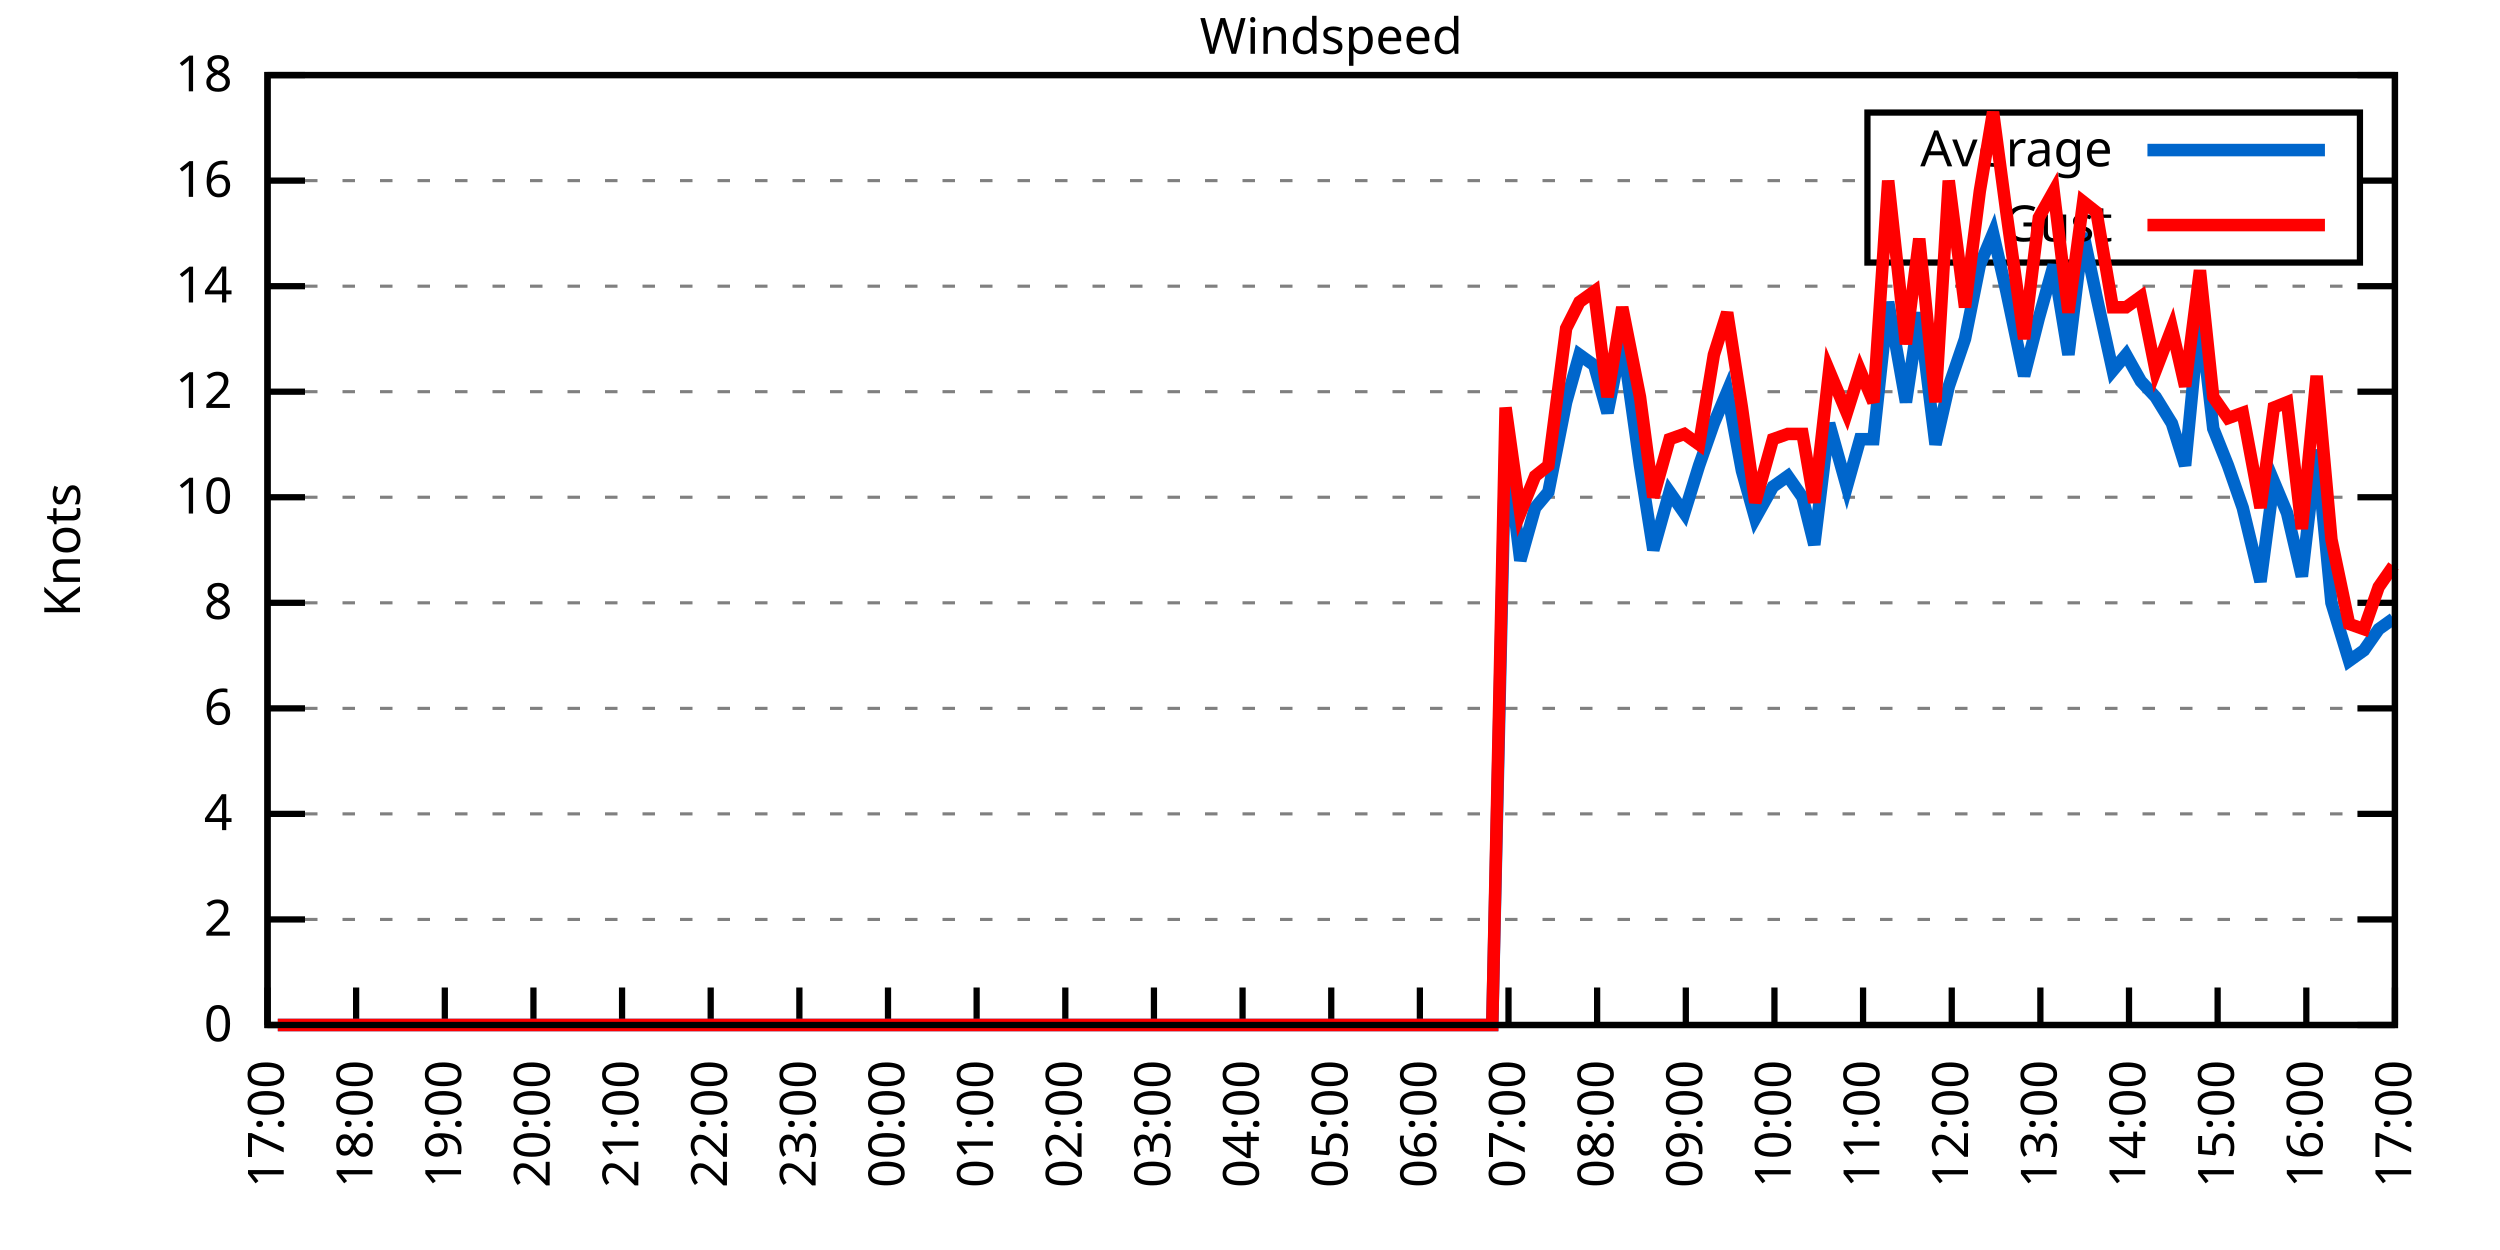
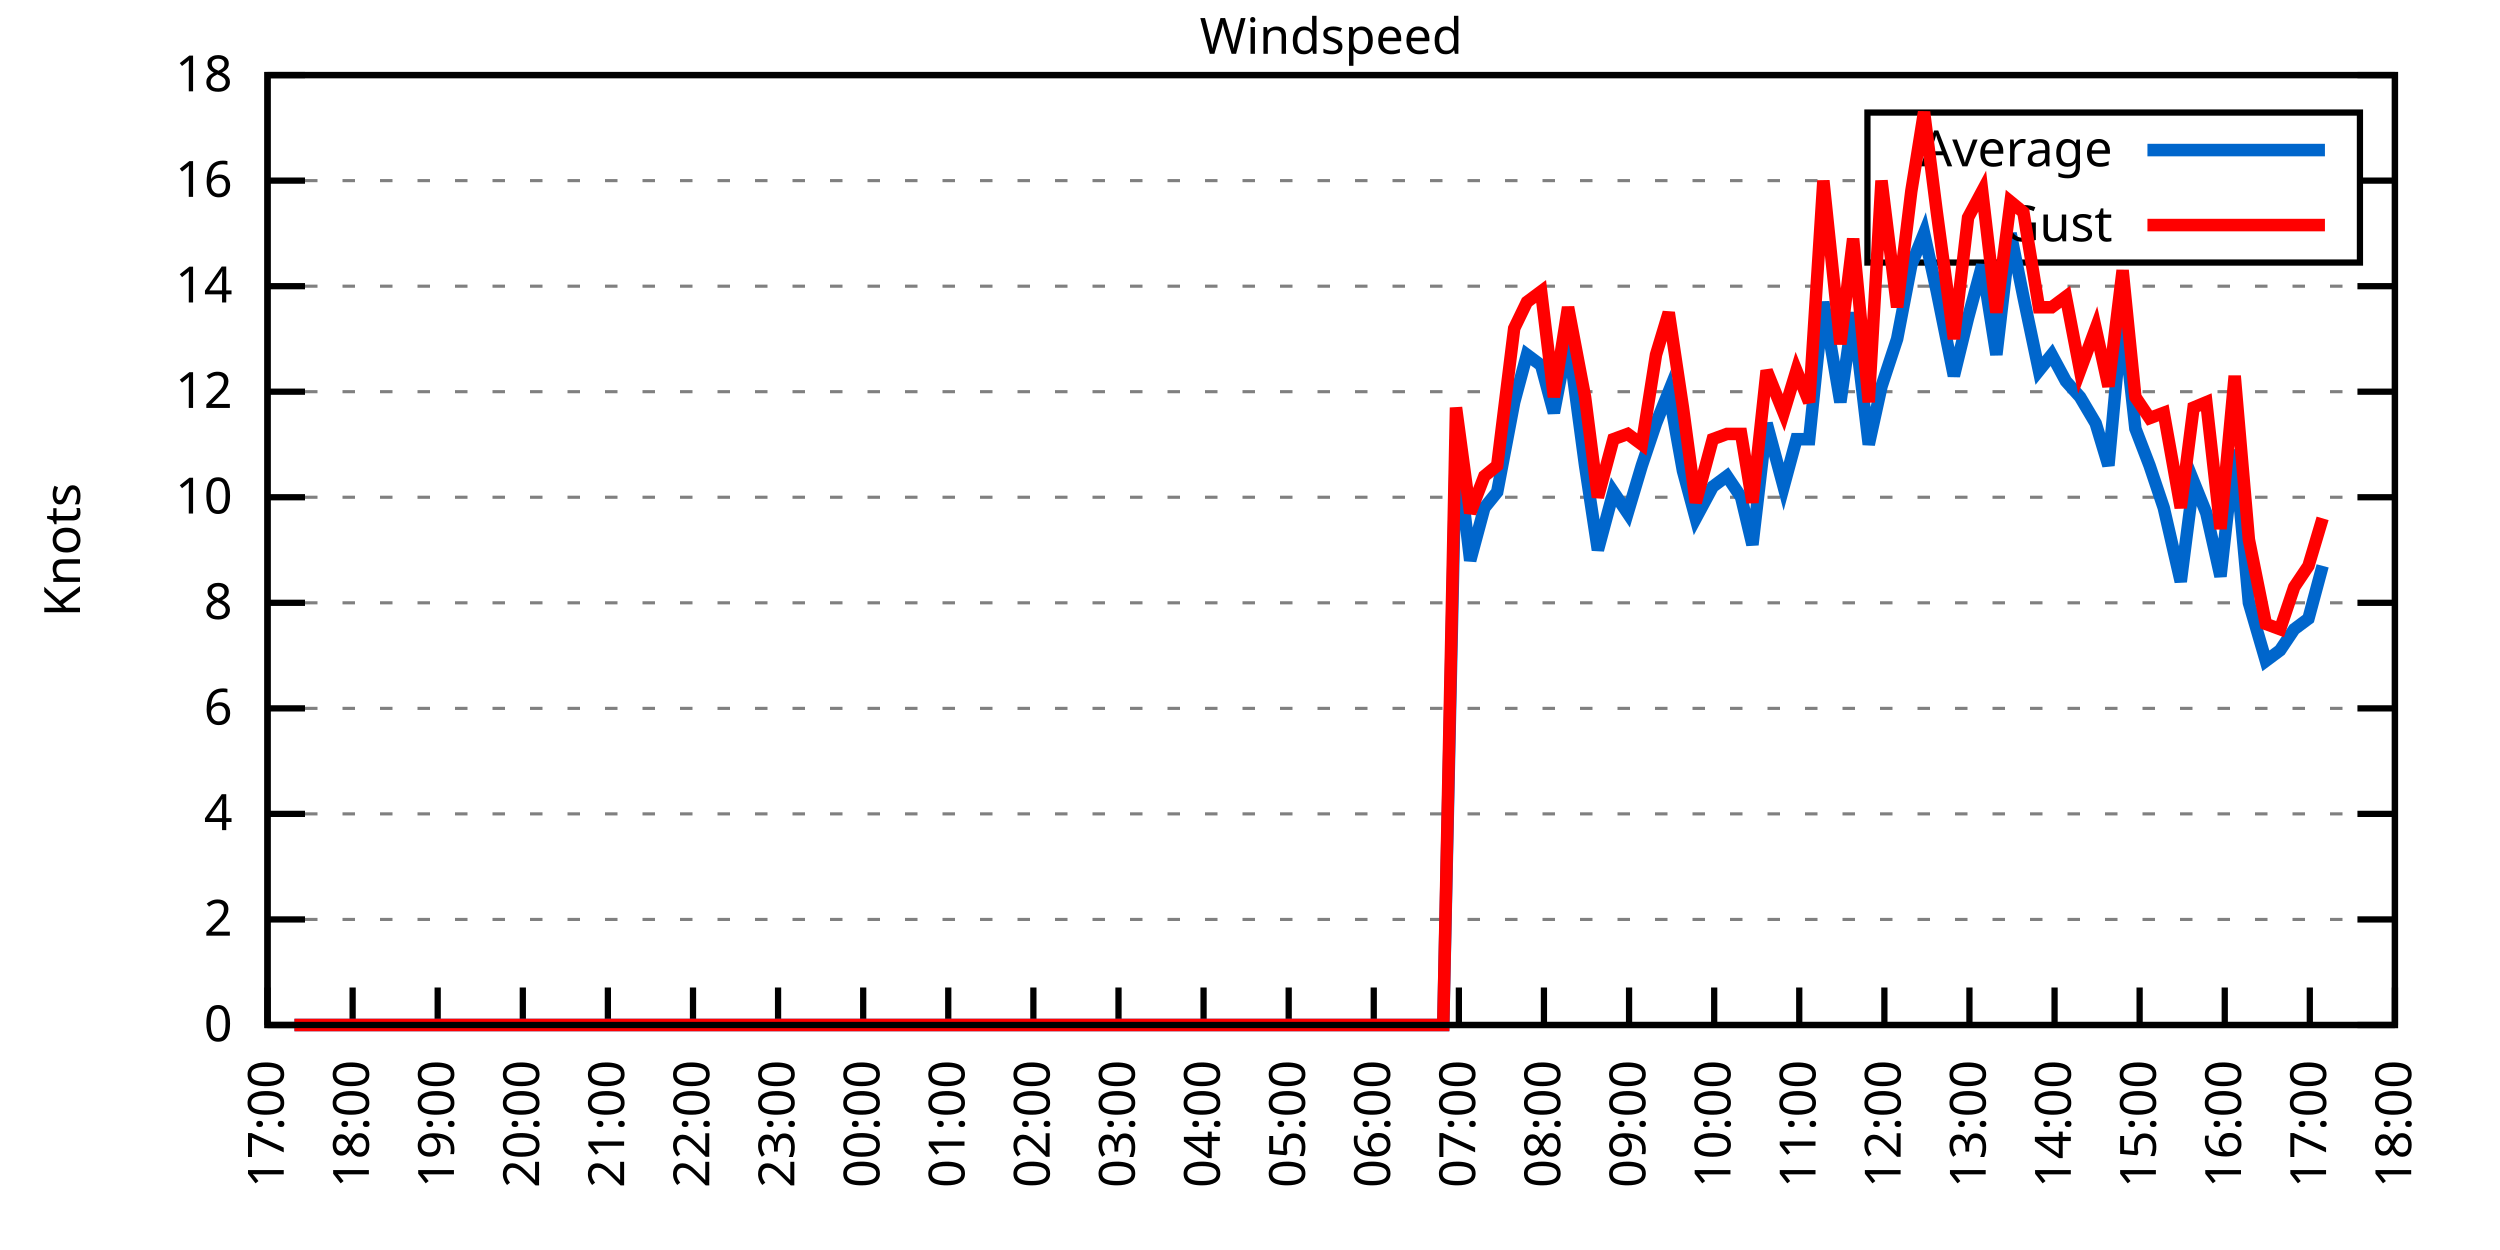
<svg xmlns="http://www.w3.org/2000/svg" xmlns:xlink="http://www.w3.org/1999/xlink" width="400" height="200" viewBox="0 0 400 200">
  <g id="gnuplot_canvas">
    <rect x="0" y="0" width="400" height="200" fill="none" />
    <defs>
      <circle id="gpDot" r="0.5" stroke-width="0.5" stroke="currentColor" />
      <path id="gpPt0" stroke-width="0.333" stroke="currentColor" d="M-1,0 h2 M0,-1 v2" />
      <path id="gpPt1" stroke-width="0.333" stroke="currentColor" d="M-1,-1 L1,1 M1,-1 L-1,1" />
      <path id="gpPt2" stroke-width="0.333" stroke="currentColor" d="M-1,0 L1,0 M0,-1 L0,1 M-1,-1 L1,1 M-1,1 L1,-1" />
      <rect id="gpPt3" stroke-width="0.333" stroke="currentColor" x="-1" y="-1" width="2" height="2" />
      <rect id="gpPt4" stroke-width="0.333" stroke="currentColor" fill="currentColor" x="-1" y="-1" width="2" height="2" />
      <circle id="gpPt5" stroke-width="0.333" stroke="currentColor" cx="0" cy="0" r="1" />
      <use xlink:href="#gpPt5" id="gpPt6" fill="currentColor" stroke="none" />
      <path id="gpPt7" stroke-width="0.333" stroke="currentColor" d="M0,-1.33 L-1.33,0.67 L1.33,0.67 z" />
      <use xlink:href="#gpPt7" id="gpPt8" fill="currentColor" stroke="none" />
      <use xlink:href="#gpPt7" id="gpPt9" stroke="currentColor" transform="rotate(180)" />
      <use xlink:href="#gpPt9" id="gpPt10" fill="currentColor" stroke="none" />
      <use xlink:href="#gpPt3" id="gpPt11" stroke="currentColor" transform="rotate(45)" />
      <use xlink:href="#gpPt11" id="gpPt12" fill="currentColor" stroke="none" />
      <path id="gpPt13" stroke-width="0.333" stroke="currentColor" d="M0,1.330 L1.265,0.411 L0.782,-1.067 L-0.782,-1.076 L-1.265,0.411 z" />
      <use xlink:href="#gpPt13" id="gpPt14" fill="currentColor" stroke="none" />
      <filter id="textbox" filterUnits="objectBoundingBox" x="0" y="0" height="1" width="1">
        <feFlood flood-color="white" flood-opacity="1" result="bgnd" />
        <feComposite in="SourceGraphic" in2="bgnd" operator="atop" />
      </filter>
      <filter id="greybox" filterUnits="objectBoundingBox" x="0" y="0" height="1" width="1">
        <feFlood flood-color="lightgrey" flood-opacity="1" result="grey" />
        <feComposite in="SourceGraphic" in2="grey" operator="atop" />
      </filter>
    </defs>
    <g fill="none" color="white" stroke="currentColor" stroke-width="1.00" stroke-linecap="butt" stroke-linejoin="miter">
</g>
    <g fill="none" color="black" stroke="currentColor" stroke-width="1.00" stroke-linecap="butt" stroke-linejoin="miter">
      <g stroke="none" shape-rendering="crispEdges">
        <polygon fill="rgb(255, 255, 255)" points="42.80,164.00 383.18,164.00 383.18,12.02 42.80,12.02 " />
      </g>
    </g>
    <g fill="none" color="black" stroke="currentColor" stroke-width="1.00" stroke-linecap="butt" stroke-linejoin="miter">
</g>
    <g fill="none" color="black" stroke="black" stroke-width="0.50" stroke-linecap="butt" stroke-linejoin="miter">
</g>
    <g fill="none" color="gray" stroke="currentColor" stroke-width="0.50" stroke-linecap="butt" stroke-linejoin="miter">
      <path stroke="gray" stroke-dasharray="2,4" class="gridline" d="M42.80,164.00 L383.19,164.00  " />
    </g>
    <g fill="none" color="gray" stroke="gray" stroke-width="1.00" stroke-linecap="butt" stroke-linejoin="miter">
</g>
    <g fill="none" color="black" stroke="currentColor" stroke-width="1.00" stroke-linecap="butt" stroke-linejoin="miter">
      <path stroke="black" d="M42.80,164.00 L48.80,164.00 M383.19,164.00 L377.19,164.00  " />
      <g transform="translate(37.20,166.60)" stroke="none" fill="black" font-family="Sans" font-size="8.00" text-anchor="end">
        <text>
          <tspan font-family="Sans"> 0</tspan>
        </text>
      </g>
    </g>
    <g fill="none" color="black" stroke="currentColor" stroke-width="1.00" stroke-linecap="butt" stroke-linejoin="miter">
</g>
    <g fill="none" color="black" stroke="black" stroke-width="0.50" stroke-linecap="butt" stroke-linejoin="miter">
</g>
    <g fill="none" color="gray" stroke="currentColor" stroke-width="0.50" stroke-linecap="butt" stroke-linejoin="miter">
      <path stroke="gray" stroke-dasharray="2,4" class="gridline" d="M42.80,147.11 L383.19,147.11  " />
    </g>
    <g fill="none" color="gray" stroke="gray" stroke-width="1.00" stroke-linecap="butt" stroke-linejoin="miter">
</g>
    <g fill="none" color="black" stroke="currentColor" stroke-width="1.00" stroke-linecap="butt" stroke-linejoin="miter">
      <path stroke="black" d="M42.80,147.11 L48.80,147.11 M383.19,147.11 L377.19,147.11  " />
      <g transform="translate(37.20,149.71)" stroke="none" fill="black" font-family="Sans" font-size="8.00" text-anchor="end">
        <text>
          <tspan font-family="Sans"> 2</tspan>
        </text>
      </g>
    </g>
    <g fill="none" color="black" stroke="currentColor" stroke-width="1.00" stroke-linecap="butt" stroke-linejoin="miter">
</g>
    <g fill="none" color="black" stroke="black" stroke-width="0.50" stroke-linecap="butt" stroke-linejoin="miter">
</g>
    <g fill="none" color="gray" stroke="currentColor" stroke-width="0.50" stroke-linecap="butt" stroke-linejoin="miter">
      <path stroke="gray" stroke-dasharray="2,4" class="gridline" d="M42.80,130.22 L383.19,130.22  " />
    </g>
    <g fill="none" color="gray" stroke="gray" stroke-width="1.00" stroke-linecap="butt" stroke-linejoin="miter">
</g>
    <g fill="none" color="black" stroke="currentColor" stroke-width="1.00" stroke-linecap="butt" stroke-linejoin="miter">
      <path stroke="black" d="M42.80,130.22 L48.80,130.22 M383.19,130.22 L377.19,130.22  " />
      <g transform="translate(37.20,132.82)" stroke="none" fill="black" font-family="Sans" font-size="8.00" text-anchor="end">
        <text>
          <tspan font-family="Sans"> 4</tspan>
        </text>
      </g>
    </g>
    <g fill="none" color="black" stroke="currentColor" stroke-width="1.00" stroke-linecap="butt" stroke-linejoin="miter">
</g>
    <g fill="none" color="black" stroke="black" stroke-width="0.50" stroke-linecap="butt" stroke-linejoin="miter">
</g>
    <g fill="none" color="gray" stroke="currentColor" stroke-width="0.50" stroke-linecap="butt" stroke-linejoin="miter">
      <path stroke="gray" stroke-dasharray="2,4" class="gridline" d="M42.80,113.34 L383.19,113.34  " />
    </g>
    <g fill="none" color="gray" stroke="gray" stroke-width="1.00" stroke-linecap="butt" stroke-linejoin="miter">
</g>
    <g fill="none" color="black" stroke="currentColor" stroke-width="1.00" stroke-linecap="butt" stroke-linejoin="miter">
      <path stroke="black" d="M42.80,113.34 L48.80,113.34 M383.19,113.34 L377.19,113.34  " />
      <g transform="translate(37.20,115.94)" stroke="none" fill="black" font-family="Sans" font-size="8.00" text-anchor="end">
        <text>
          <tspan font-family="Sans"> 6</tspan>
        </text>
      </g>
    </g>
    <g fill="none" color="black" stroke="currentColor" stroke-width="1.00" stroke-linecap="butt" stroke-linejoin="miter">
</g>
    <g fill="none" color="black" stroke="black" stroke-width="0.50" stroke-linecap="butt" stroke-linejoin="miter">
</g>
    <g fill="none" color="gray" stroke="currentColor" stroke-width="0.50" stroke-linecap="butt" stroke-linejoin="miter">
      <path stroke="gray" stroke-dasharray="2,4" class="gridline" d="M42.80,96.45 L383.19,96.45  " />
    </g>
    <g fill="none" color="gray" stroke="gray" stroke-width="1.00" stroke-linecap="butt" stroke-linejoin="miter">
</g>
    <g fill="none" color="black" stroke="currentColor" stroke-width="1.00" stroke-linecap="butt" stroke-linejoin="miter">
      <path stroke="black" d="M42.80,96.45 L48.80,96.45 M383.19,96.45 L377.19,96.45  " />
      <g transform="translate(37.20,99.05)" stroke="none" fill="black" font-family="Sans" font-size="8.00" text-anchor="end">
        <text>
          <tspan font-family="Sans"> 8</tspan>
        </text>
      </g>
    </g>
    <g fill="none" color="black" stroke="currentColor" stroke-width="1.00" stroke-linecap="butt" stroke-linejoin="miter">
</g>
    <g fill="none" color="black" stroke="black" stroke-width="0.50" stroke-linecap="butt" stroke-linejoin="miter">
</g>
    <g fill="none" color="gray" stroke="currentColor" stroke-width="0.50" stroke-linecap="butt" stroke-linejoin="miter">
      <path stroke="gray" stroke-dasharray="2,4" class="gridline" d="M42.80,79.56 L383.19,79.56  " />
    </g>
    <g fill="none" color="gray" stroke="gray" stroke-width="1.00" stroke-linecap="butt" stroke-linejoin="miter">
</g>
    <g fill="none" color="black" stroke="currentColor" stroke-width="1.00" stroke-linecap="butt" stroke-linejoin="miter">
      <path stroke="black" d="M42.80,79.56 L48.80,79.56 M383.19,79.56 L377.19,79.56  " />
      <g transform="translate(37.20,82.16)" stroke="none" fill="black" font-family="Sans" font-size="8.00" text-anchor="end">
        <text>
          <tspan font-family="Sans"> 10</tspan>
        </text>
      </g>
    </g>
    <g fill="none" color="black" stroke="currentColor" stroke-width="1.00" stroke-linecap="butt" stroke-linejoin="miter">
</g>
    <g fill="none" color="black" stroke="black" stroke-width="0.50" stroke-linecap="butt" stroke-linejoin="miter">
</g>
    <g fill="none" color="gray" stroke="currentColor" stroke-width="0.50" stroke-linecap="butt" stroke-linejoin="miter">
      <path stroke="gray" stroke-dasharray="2,4" class="gridline" d="M42.80,62.67 L383.19,62.67  " />
    </g>
    <g fill="none" color="gray" stroke="gray" stroke-width="1.00" stroke-linecap="butt" stroke-linejoin="miter">
</g>
    <g fill="none" color="black" stroke="currentColor" stroke-width="1.00" stroke-linecap="butt" stroke-linejoin="miter">
      <path stroke="black" d="M42.80,62.67 L48.80,62.67 M383.19,62.67 L377.19,62.67  " />
      <g transform="translate(37.20,65.27)" stroke="none" fill="black" font-family="Sans" font-size="8.00" text-anchor="end">
        <text>
          <tspan font-family="Sans"> 12</tspan>
        </text>
      </g>
    </g>
    <g fill="none" color="black" stroke="currentColor" stroke-width="1.00" stroke-linecap="butt" stroke-linejoin="miter">
</g>
    <g fill="none" color="black" stroke="black" stroke-width="0.50" stroke-linecap="butt" stroke-linejoin="miter">
</g>
    <g fill="none" color="gray" stroke="currentColor" stroke-width="0.50" stroke-linecap="butt" stroke-linejoin="miter">
      <path stroke="gray" stroke-dasharray="2,4" class="gridline" d="M42.80,45.79 L383.19,45.79  " />
    </g>
    <g fill="none" color="gray" stroke="gray" stroke-width="1.00" stroke-linecap="butt" stroke-linejoin="miter">
</g>
    <g fill="none" color="black" stroke="currentColor" stroke-width="1.00" stroke-linecap="butt" stroke-linejoin="miter">
      <path stroke="black" d="M42.80,45.79 L48.80,45.79 M383.19,45.79 L377.19,45.79  " />
      <g transform="translate(37.20,48.39)" stroke="none" fill="black" font-family="Sans" font-size="8.00" text-anchor="end">
        <text>
          <tspan font-family="Sans"> 14</tspan>
        </text>
      </g>
    </g>
    <g fill="none" color="black" stroke="currentColor" stroke-width="1.00" stroke-linecap="butt" stroke-linejoin="miter">
</g>
    <g fill="none" color="black" stroke="black" stroke-width="0.50" stroke-linecap="butt" stroke-linejoin="miter">
</g>
    <g fill="none" color="gray" stroke="currentColor" stroke-width="0.50" stroke-linecap="butt" stroke-linejoin="miter">
      <path stroke="gray" stroke-dasharray="2,4" class="gridline" d="M42.80,28.90 L298.79,28.90 M377.59,28.90 L383.19,28.90  " />
    </g>
    <g fill="none" color="gray" stroke="gray" stroke-width="1.00" stroke-linecap="butt" stroke-linejoin="miter">
</g>
    <g fill="none" color="black" stroke="currentColor" stroke-width="1.00" stroke-linecap="butt" stroke-linejoin="miter">
      <path stroke="black" d="M42.80,28.90 L48.80,28.90 M383.19,28.90 L377.19,28.90  " />
      <g transform="translate(37.20,31.50)" stroke="none" fill="black" font-family="Sans" font-size="8.00" text-anchor="end">
        <text>
          <tspan font-family="Sans"> 16</tspan>
        </text>
      </g>
    </g>
    <g fill="none" color="black" stroke="currentColor" stroke-width="1.00" stroke-linecap="butt" stroke-linejoin="miter">
</g>
    <g fill="none" color="black" stroke="black" stroke-width="0.50" stroke-linecap="butt" stroke-linejoin="miter">
</g>
    <g fill="none" color="gray" stroke="currentColor" stroke-width="0.50" stroke-linecap="butt" stroke-linejoin="miter">
      <path stroke="gray" stroke-dasharray="2,4" class="gridline" d="M42.80,12.01 L383.19,12.01  " />
    </g>
    <g fill="none" color="gray" stroke="gray" stroke-width="1.00" stroke-linecap="butt" stroke-linejoin="miter">
</g>
    <g fill="none" color="black" stroke="currentColor" stroke-width="1.00" stroke-linecap="butt" stroke-linejoin="miter">
      <path stroke="black" d="M42.80,12.01 L48.80,12.01 M383.19,12.01 L377.19,12.01  " />
      <g transform="translate(37.20,14.61)" stroke="none" fill="black" font-family="Sans" font-size="8.00" text-anchor="end">
        <text>
          <tspan font-family="Sans"> 18</tspan>
        </text>
      </g>
    </g>
    <g fill="none" color="black" stroke="currentColor" stroke-width="1.00" stroke-linecap="butt" stroke-linejoin="miter">
      <path stroke="black" d="M42.80,164.00 L42.80,158.00  " />
      <g transform="translate(45.40,169.60) rotate(270.00)" stroke="none" fill="black" font-family="Sans" font-size="8.00" text-anchor="end">
        <text>
          <tspan font-family="Sans">17:00</tspan>
        </text>
      </g>
    </g>
    <g fill="none" color="black" stroke="currentColor" stroke-width="1.00" stroke-linecap="butt" stroke-linejoin="miter">
-       <path stroke="black" d="M56.98,164.00 L56.98,158.00  " />
-       <g transform="translate(59.58,169.60) rotate(270.00)" stroke="none" fill="black" font-family="Sans" font-size="8.00" text-anchor="end">
+       <path stroke="black" d="M56.42,164.00 L56.42,158.00  " />
+       <g transform="translate(59.02,169.60) rotate(270.00)" stroke="none" fill="black" font-family="Sans" font-size="8.00" text-anchor="end">
        <text>
          <tspan font-family="Sans">18:00</tspan>
        </text>
      </g>
    </g>
    <g fill="none" color="black" stroke="currentColor" stroke-width="1.00" stroke-linecap="butt" stroke-linejoin="miter">
-       <path stroke="black" d="M71.17,164.00 L71.17,158.00  " />
-       <g transform="translate(73.77,169.60) rotate(270.00)" stroke="none" fill="black" font-family="Sans" font-size="8.00" text-anchor="end">
+       <path stroke="black" d="M70.03,164.00 L70.03,158.00  " />
+       <g transform="translate(72.63,169.60) rotate(270.00)" stroke="none" fill="black" font-family="Sans" font-size="8.00" text-anchor="end">
        <text>
          <tspan font-family="Sans">19:00</tspan>
        </text>
      </g>
    </g>
    <g fill="none" color="black" stroke="currentColor" stroke-width="1.00" stroke-linecap="butt" stroke-linejoin="miter">
-       <path stroke="black" d="M85.35,164.00 L85.35,158.00  " />
-       <g transform="translate(87.95,169.60) rotate(270.00)" stroke="none" fill="black" font-family="Sans" font-size="8.00" text-anchor="end">
+       <path stroke="black" d="M83.65,164.00 L83.65,158.00  " />
+       <g transform="translate(86.25,169.60) rotate(270.00)" stroke="none" fill="black" font-family="Sans" font-size="8.00" text-anchor="end">
        <text>
          <tspan font-family="Sans">20:00</tspan>
        </text>
      </g>
    </g>
    <g fill="none" color="black" stroke="currentColor" stroke-width="1.00" stroke-linecap="butt" stroke-linejoin="miter">
-       <path stroke="black" d="M99.53,164.00 L99.53,158.00  " />
-       <g transform="translate(102.13,169.60) rotate(270.00)" stroke="none" fill="black" font-family="Sans" font-size="8.00" text-anchor="end">
+       <path stroke="black" d="M97.26,164.00 L97.26,158.00  " />
+       <g transform="translate(99.86,169.60) rotate(270.00)" stroke="none" fill="black" font-family="Sans" font-size="8.00" text-anchor="end">
        <text>
          <tspan font-family="Sans">21:00</tspan>
        </text>
      </g>
    </g>
    <g fill="none" color="black" stroke="currentColor" stroke-width="1.00" stroke-linecap="butt" stroke-linejoin="miter">
-       <path stroke="black" d="M113.71,164.00 L113.71,158.00  " />
-       <g transform="translate(116.31,169.60) rotate(270.00)" stroke="none" fill="black" font-family="Sans" font-size="8.00" text-anchor="end">
+       <path stroke="black" d="M110.88,164.00 L110.88,158.00  " />
+       <g transform="translate(113.48,169.60) rotate(270.00)" stroke="none" fill="black" font-family="Sans" font-size="8.00" text-anchor="end">
        <text>
          <tspan font-family="Sans">22:00</tspan>
        </text>
      </g>
    </g>
    <g fill="none" color="black" stroke="currentColor" stroke-width="1.00" stroke-linecap="butt" stroke-linejoin="miter">
-       <path stroke="black" d="M127.90,164.00 L127.90,158.00  " />
-       <g transform="translate(130.50,169.60) rotate(270.00)" stroke="none" fill="black" font-family="Sans" font-size="8.00" text-anchor="end">
+       <path stroke="black" d="M124.49,164.00 L124.49,158.00  " />
+       <g transform="translate(127.09,169.60) rotate(270.00)" stroke="none" fill="black" font-family="Sans" font-size="8.00" text-anchor="end">
        <text>
          <tspan font-family="Sans">23:00</tspan>
        </text>
      </g>
    </g>
    <g fill="none" color="black" stroke="currentColor" stroke-width="1.00" stroke-linecap="butt" stroke-linejoin="miter">
-       <path stroke="black" d="M142.08,164.00 L142.08,158.00  " />
-       <g transform="translate(144.68,169.60) rotate(270.00)" stroke="none" fill="black" font-family="Sans" font-size="8.00" text-anchor="end">
+       <path stroke="black" d="M138.11,164.00 L138.11,158.00  " />
+       <g transform="translate(140.71,169.60) rotate(270.00)" stroke="none" fill="black" font-family="Sans" font-size="8.00" text-anchor="end">
        <text>
          <tspan font-family="Sans">00:00</tspan>
        </text>
      </g>
    </g>
    <g fill="none" color="black" stroke="currentColor" stroke-width="1.00" stroke-linecap="butt" stroke-linejoin="miter">
-       <path stroke="black" d="M156.26,164.00 L156.26,158.00  " />
-       <g transform="translate(158.86,169.60) rotate(270.00)" stroke="none" fill="black" font-family="Sans" font-size="8.00" text-anchor="end">
+       <path stroke="black" d="M151.72,164.00 L151.72,158.00  " />
+       <g transform="translate(154.32,169.60) rotate(270.00)" stroke="none" fill="black" font-family="Sans" font-size="8.00" text-anchor="end">
        <text>
          <tspan font-family="Sans">01:00</tspan>
        </text>
      </g>
    </g>
    <g fill="none" color="black" stroke="currentColor" stroke-width="1.00" stroke-linecap="butt" stroke-linejoin="miter">
-       <path stroke="black" d="M170.45,164.00 L170.45,158.00  " />
-       <g transform="translate(173.05,169.60) rotate(270.00)" stroke="none" fill="black" font-family="Sans" font-size="8.00" text-anchor="end">
+       <path stroke="black" d="M165.34,164.00 L165.34,158.00  " />
+       <g transform="translate(167.94,169.60) rotate(270.00)" stroke="none" fill="black" font-family="Sans" font-size="8.00" text-anchor="end">
        <text>
          <tspan font-family="Sans">02:00</tspan>
        </text>
      </g>
    </g>
    <g fill="none" color="black" stroke="currentColor" stroke-width="1.00" stroke-linecap="butt" stroke-linejoin="miter">
-       <path stroke="black" d="M184.63,164.00 L184.63,158.00  " />
-       <g transform="translate(187.23,169.60) rotate(270.00)" stroke="none" fill="black" font-family="Sans" font-size="8.00" text-anchor="end">
+       <path stroke="black" d="M178.96,164.00 L178.96,158.00  " />
+       <g transform="translate(181.56,169.60) rotate(270.00)" stroke="none" fill="black" font-family="Sans" font-size="8.00" text-anchor="end">
        <text>
          <tspan font-family="Sans">03:00</tspan>
        </text>
      </g>
    </g>
    <g fill="none" color="black" stroke="currentColor" stroke-width="1.00" stroke-linecap="butt" stroke-linejoin="miter">
-       <path stroke="black" d="M198.81,164.00 L198.81,158.00  " />
-       <g transform="translate(201.41,169.60) rotate(270.00)" stroke="none" fill="black" font-family="Sans" font-size="8.00" text-anchor="end">
+       <path stroke="black" d="M192.57,164.00 L192.57,158.00  " />
+       <g transform="translate(195.17,169.60) rotate(270.00)" stroke="none" fill="black" font-family="Sans" font-size="8.00" text-anchor="end">
        <text>
          <tspan font-family="Sans">04:00</tspan>
        </text>
      </g>
    </g>
    <g fill="none" color="black" stroke="currentColor" stroke-width="1.00" stroke-linecap="butt" stroke-linejoin="miter">
-       <path stroke="black" d="M213.00,164.00 L213.00,158.00  " />
-       <g transform="translate(215.60,169.60) rotate(270.00)" stroke="none" fill="black" font-family="Sans" font-size="8.00" text-anchor="end">
+       <path stroke="black" d="M206.19,164.00 L206.19,158.00  " />
+       <g transform="translate(208.79,169.60) rotate(270.00)" stroke="none" fill="black" font-family="Sans" font-size="8.00" text-anchor="end">
        <text>
          <tspan font-family="Sans">05:00</tspan>
        </text>
      </g>
    </g>
    <g fill="none" color="black" stroke="currentColor" stroke-width="1.00" stroke-linecap="butt" stroke-linejoin="miter">
-       <path stroke="black" d="M227.18,164.00 L227.18,158.00  " />
-       <g transform="translate(229.78,169.60) rotate(270.00)" stroke="none" fill="black" font-family="Sans" font-size="8.00" text-anchor="end">
+       <path stroke="black" d="M219.80,164.00 L219.80,158.00  " />
+       <g transform="translate(222.40,169.60) rotate(270.00)" stroke="none" fill="black" font-family="Sans" font-size="8.00" text-anchor="end">
        <text>
          <tspan font-family="Sans">06:00</tspan>
        </text>
      </g>
    </g>
    <g fill="none" color="black" stroke="currentColor" stroke-width="1.00" stroke-linecap="butt" stroke-linejoin="miter">
-       <path stroke="black" d="M241.36,164.00 L241.36,158.00  " />
-       <g transform="translate(243.96,169.60) rotate(270.00)" stroke="none" fill="black" font-family="Sans" font-size="8.00" text-anchor="end">
+       <path stroke="black" d="M233.42,164.00 L233.42,158.00  " />
+       <g transform="translate(236.02,169.60) rotate(270.00)" stroke="none" fill="black" font-family="Sans" font-size="8.00" text-anchor="end">
        <text>
          <tspan font-family="Sans">07:00</tspan>
        </text>
      </g>
    </g>
    <g fill="none" color="black" stroke="currentColor" stroke-width="1.00" stroke-linecap="butt" stroke-linejoin="miter">
-       <path stroke="black" d="M255.54,164.00 L255.54,158.00  " />
-       <g transform="translate(258.14,169.60) rotate(270.00)" stroke="none" fill="black" font-family="Sans" font-size="8.00" text-anchor="end">
+       <path stroke="black" d="M247.03,164.00 L247.03,158.00  " />
+       <g transform="translate(249.63,169.60) rotate(270.00)" stroke="none" fill="black" font-family="Sans" font-size="8.00" text-anchor="end">
        <text>
          <tspan font-family="Sans">08:00</tspan>
        </text>
      </g>
    </g>
    <g fill="none" color="black" stroke="currentColor" stroke-width="1.00" stroke-linecap="butt" stroke-linejoin="miter">
-       <path stroke="black" d="M269.73,164.00 L269.73,158.00  " />
-       <g transform="translate(272.33,169.60) rotate(270.00)" stroke="none" fill="black" font-family="Sans" font-size="8.00" text-anchor="end">
+       <path stroke="black" d="M260.65,164.00 L260.65,158.00  " />
+       <g transform="translate(263.25,169.60) rotate(270.00)" stroke="none" fill="black" font-family="Sans" font-size="8.00" text-anchor="end">
        <text>
          <tspan font-family="Sans">09:00</tspan>
        </text>
      </g>
    </g>
    <g fill="none" color="black" stroke="currentColor" stroke-width="1.00" stroke-linecap="butt" stroke-linejoin="miter">
-       <path stroke="black" d="M283.91,164.00 L283.91,158.00  " />
-       <g transform="translate(286.51,169.60) rotate(270.00)" stroke="none" fill="black" font-family="Sans" font-size="8.00" text-anchor="end">
+       <path stroke="black" d="M274.27,164.00 L274.27,158.00  " />
+       <g transform="translate(276.87,169.60) rotate(270.00)" stroke="none" fill="black" font-family="Sans" font-size="8.00" text-anchor="end">
        <text>
          <tspan font-family="Sans">10:00</tspan>
        </text>
      </g>
    </g>
    <g fill="none" color="black" stroke="currentColor" stroke-width="1.00" stroke-linecap="butt" stroke-linejoin="miter">
-       <path stroke="black" d="M298.09,164.00 L298.09,158.00  " />
-       <g transform="translate(300.69,169.60) rotate(270.00)" stroke="none" fill="black" font-family="Sans" font-size="8.00" text-anchor="end">
+       <path stroke="black" d="M287.88,164.00 L287.88,158.00  " />
+       <g transform="translate(290.48,169.60) rotate(270.00)" stroke="none" fill="black" font-family="Sans" font-size="8.00" text-anchor="end">
        <text>
          <tspan font-family="Sans">11:00</tspan>
        </text>
      </g>
    </g>
    <g fill="none" color="black" stroke="currentColor" stroke-width="1.00" stroke-linecap="butt" stroke-linejoin="miter">
-       <path stroke="black" d="M312.28,164.00 L312.28,158.00  " />
-       <g transform="translate(314.88,169.60) rotate(270.00)" stroke="none" fill="black" font-family="Sans" font-size="8.00" text-anchor="end">
+       <path stroke="black" d="M301.50,164.00 L301.50,158.00  " />
+       <g transform="translate(304.10,169.60) rotate(270.00)" stroke="none" fill="black" font-family="Sans" font-size="8.00" text-anchor="end">
        <text>
          <tspan font-family="Sans">12:00</tspan>
        </text>
      </g>
    </g>
    <g fill="none" color="black" stroke="currentColor" stroke-width="1.00" stroke-linecap="butt" stroke-linejoin="miter">
-       <path stroke="black" d="M326.46,164.00 L326.46,158.00  " />
-       <g transform="translate(329.06,169.60) rotate(270.00)" stroke="none" fill="black" font-family="Sans" font-size="8.00" text-anchor="end">
+       <path stroke="black" d="M315.11,164.00 L315.11,158.00  " />
+       <g transform="translate(317.71,169.60) rotate(270.00)" stroke="none" fill="black" font-family="Sans" font-size="8.00" text-anchor="end">
        <text>
          <tspan font-family="Sans">13:00</tspan>
        </text>
      </g>
    </g>
    <g fill="none" color="black" stroke="currentColor" stroke-width="1.00" stroke-linecap="butt" stroke-linejoin="miter">
-       <path stroke="black" d="M340.64,164.00 L340.64,158.00  " />
-       <g transform="translate(343.24,169.60) rotate(270.00)" stroke="none" fill="black" font-family="Sans" font-size="8.00" text-anchor="end">
+       <path stroke="black" d="M328.73,164.00 L328.73,158.00  " />
+       <g transform="translate(331.33,169.60) rotate(270.00)" stroke="none" fill="black" font-family="Sans" font-size="8.00" text-anchor="end">
        <text>
          <tspan font-family="Sans">14:00</tspan>
        </text>
      </g>
    </g>
    <g fill="none" color="black" stroke="currentColor" stroke-width="1.00" stroke-linecap="butt" stroke-linejoin="miter">
-       <path stroke="black" d="M354.82,164.00 L354.82,158.00  " />
-       <g transform="translate(357.42,169.60) rotate(270.00)" stroke="none" fill="black" font-family="Sans" font-size="8.00" text-anchor="end">
+       <path stroke="black" d="M342.34,164.00 L342.34,158.00  " />
+       <g transform="translate(344.94,169.60) rotate(270.00)" stroke="none" fill="black" font-family="Sans" font-size="8.00" text-anchor="end">
        <text>
          <tspan font-family="Sans">15:00</tspan>
        </text>
      </g>
    </g>
    <g fill="none" color="black" stroke="currentColor" stroke-width="1.00" stroke-linecap="butt" stroke-linejoin="miter">
-       <path stroke="black" d="M369.01,164.00 L369.01,158.00  " />
-       <g transform="translate(371.61,169.60) rotate(270.00)" stroke="none" fill="black" font-family="Sans" font-size="8.00" text-anchor="end">
+       <path stroke="black" d="M355.96,164.00 L355.96,158.00  " />
+       <g transform="translate(358.56,169.60) rotate(270.00)" stroke="none" fill="black" font-family="Sans" font-size="8.00" text-anchor="end">
        <text>
          <tspan font-family="Sans">16:00</tspan>
+         </text>
+       </g>
+     </g>
+     <g fill="none" color="black" stroke="currentColor" stroke-width="1.00" stroke-linecap="butt" stroke-linejoin="miter">
+       <path stroke="black" d="M369.57,164.00 L369.57,158.00  " />
+       <g transform="translate(372.17,169.60) rotate(270.00)" stroke="none" fill="black" font-family="Sans" font-size="8.00" text-anchor="end">
+         <text>
+           <tspan font-family="Sans">17:00</tspan>
        </text>
      </g>
    </g>
    <g fill="none" color="black" stroke="currentColor" stroke-width="1.00" stroke-linecap="butt" stroke-linejoin="miter">
      <path stroke="black" d="M383.19,164.00 L383.19,158.00  " />
      <g transform="translate(385.79,169.60) rotate(270.00)" stroke="none" fill="black" font-family="Sans" font-size="8.00" text-anchor="end">
        <text>
-           <tspan font-family="Sans">17:00</tspan>
+           <tspan font-family="Sans">18:00</tspan>
        </text>
      </g>
    </g>
    <g fill="none" color="black" stroke="currentColor" stroke-width="1.00" stroke-linecap="butt" stroke-linejoin="miter">
</g>
    <g fill="none" color="black" stroke="currentColor" stroke-width="1.00" stroke-linecap="butt" stroke-linejoin="miter">
      <path stroke="black" d="M42.80,12.01 L42.80,164.00 L383.19,164.00 L383.19,12.01 L42.80,12.01 Z  " />
    </g>
    <g fill="none" color="black" stroke="currentColor" stroke-width="1.00" stroke-linecap="butt" stroke-linejoin="miter">
</g>
    <g fill="none" color="black" stroke="currentColor" stroke-width="1.00" stroke-linecap="butt" stroke-linejoin="miter">
      <path stroke="black" d="M298.79,42.01 L298.79,18.01 L377.59,18.01 L377.59,42.01 L298.79,42.01 Z  " />
    </g>
    <g id="Windspeed_plot_1">
      <g fill="none" color="white" stroke="black" stroke-width="2.00" stroke-linecap="butt" stroke-linejoin="miter">
</g>
      <g fill="none" color="black" stroke="currentColor" stroke-width="2.00" stroke-linecap="butt" stroke-linejoin="miter">
        <g transform="translate(337.99,26.61)" stroke="none" fill="black" font-family="Sans" font-size="8.00" text-anchor="end">
          <text>
            <tspan font-family="Sans">Average</tspan>
          </text>
        </g>
      </g>
      <g fill="none" color="black" stroke="currentColor" stroke-width="2.00" stroke-linecap="butt" stroke-linejoin="miter">
-         <path stroke="rgb(  0, 102, 204)" d="M343.59,24.01 L371.99,24.01 M44.45,164.00 L47.29,164.00 L49.42,164.00 L52.02,164.00 L53.91,164.00 L56.51,164.00   L58.64,164.00 L61.00,164.00 L63.84,164.00 L66.20,164.00 L68.09,164.00 L70.69,164.00 L72.82,164.00 L75.42,164.00   L78.02,164.00 L79.91,164.00 L82.75,164.00 L84.64,164.00 L87.48,164.00 L89.60,164.00 L91.73,164.00 L94.33,164.00   L96.93,164.00 L98.82,164.00 L101.66,164.00 L103.79,164.00 L105.91,164.00 L108.51,164.00 L111.11,164.00 L113.01,164.00   L115.84,164.00 L117.73,164.00 L120.57,164.00 L122.46,164.00 L125.06,164.00 L127.66,164.00 L129.79,164.00 L132.39,164.00   L134.52,164.00 L136.88,164.00 L139.48,164.00 L141.37,164.00 L143.97,164.00 L146.10,164.00 L148.94,164.00 L150.83,164.00   L153.43,164.00 L156.03,164.00 L157.92,164.00 L160.75,164.00 L163.12,164.00 L165.25,164.00 L167.37,164.00 L169.97,164.00   L172.57,164.00 L174.94,164.00 L177.30,164.00 L179.67,164.00 L181.79,164.00 L184.16,164.00 L186.28,164.00 L189.12,164.00   L191.48,164.00 L193.38,164.00 L196.21,164.00 L198.10,164.00 L200.47,164.00 L202.83,164.00 L205.67,164.00 L208.03,164.00   L210.39,164.00 L212.29,164.00 L214.41,164.00 L217.25,164.00 L219.85,164.00 L221.74,164.00 L224.10,164.00 L226.94,164.00   L228.83,164.00 L231.43,164.00 L234.03,164.00 L236.16,164.00 L238.76,164.00 L240.89,70.27 L243.25,89.69 L245.62,81.25   L247.74,78.72 L250.58,64.36 L252.71,56.76 L255.07,58.45 L257.20,66.05 L259.56,54.23 L262.40,74.49 L264.53,88.00   L267.13,78.72 L269.49,82.09 L271.85,74.49 L274.22,67.74 L276.35,62.67 L278.71,75.34 L280.84,82.94 L283.67,77.87   L286.04,76.18 L288.40,79.56 L290.29,87.16 L292.66,67.74 L295.49,77.87 L297.62,70.27 L299.75,70.27 L302.11,48.32   L304.95,64.36 L307.08,50.01 L309.68,71.12 L311.80,61.83 L314.40,54.23 L316.77,42.41 L318.89,37.34 L321.02,46.63   L323.86,60.14 L326.22,50.85 L328.59,42.41 L330.95,56.76 L333.31,37.34 L335.44,47.47 L338.04,59.30 L340.17,56.76   L342.53,60.98 L344.90,63.52 L347.50,67.74 L349.62,74.49 L351.99,50.01 L354.12,68.58 L356.48,74.49 L358.84,81.25   L361.68,93.07 L363.81,77.03 L365.93,82.09 L368.30,92.23 L370.66,71.96 L373.03,96.45 L375.86,105.74 L378.23,104.05   L380.59,100.67 L382.95,98.98  " />
+         <path stroke="rgb(  0, 102, 204)" d="M343.59,24.01 L371.99,24.01 M47.11,164.00 L49.15,164.00 L51.65,164.00 L53.47,164.00 L55.96,164.00 L58.00,164.00   L60.27,164.00 L63.00,164.00 L65.27,164.00 L67.08,164.00 L69.58,164.00 L71.62,164.00 L74.12,164.00 L76.61,164.00   L78.43,164.00 L81.15,164.00 L82.97,164.00 L85.69,164.00 L87.73,164.00 L89.77,164.00 L92.27,164.00 L94.77,164.00   L96.58,164.00 L99.30,164.00 L101.35,164.00 L103.39,164.00 L105.89,164.00 L108.38,164.00 L110.20,164.00 L112.92,164.00   L114.74,164.00 L117.46,164.00 L119.27,164.00 L121.77,164.00 L124.27,164.00 L126.31,164.00 L128.81,164.00 L130.85,164.00   L133.12,164.00 L135.61,164.00 L137.43,164.00 L139.92,164.00 L141.97,164.00 L144.69,164.00 L146.51,164.00 L149.00,164.00   L151.50,164.00 L153.31,164.00 L156.04,164.00 L158.31,164.00 L160.35,164.00 L162.39,164.00 L164.89,164.00 L167.38,164.00   L169.65,164.00 L171.92,164.00 L174.19,164.00 L176.23,164.00 L178.50,164.00 L180.54,164.00 L183.27,164.00 L185.54,164.00   L187.35,164.00 L190.08,164.00 L191.89,164.00 L194.16,164.00 L196.43,164.00 L199.15,164.00 L201.42,164.00 L203.69,164.00   L205.51,164.00 L207.55,164.00 L210.27,164.00 L212.77,164.00 L214.58,164.00 L216.85,164.00 L219.58,164.00 L221.39,164.00   L223.89,164.00 L226.38,164.00 L228.43,164.00 L230.92,164.00 L232.96,70.27 L235.23,89.69 L237.50,81.25 L239.55,78.72   L242.27,64.36 L244.31,56.76 L246.58,58.45 L248.62,66.05 L250.89,54.23 L253.61,74.49 L255.66,88.00 L258.15,78.72   L260.42,82.09 L262.69,74.49 L264.96,67.74 L267.00,62.67 L269.27,75.34 L271.32,82.94 L274.04,77.87 L276.31,76.18   L278.58,79.56 L280.39,87.16 L282.66,67.74 L285.38,77.87 L287.43,70.27 L289.47,70.27 L291.74,48.32 L294.46,64.36   L296.50,50.01 L299.00,71.12 L301.04,61.83 L303.54,54.23 L305.81,42.41 L307.85,37.34 L309.89,46.63 L312.62,60.14   L314.89,50.85 L317.15,42.41 L319.42,56.76 L321.69,37.34 L323.74,47.47 L326.23,59.30 L328.27,56.76 L330.54,60.98   L332.81,63.52 L335.31,67.74 L337.35,74.49 L339.62,50.01 L341.66,68.58 L343.93,74.49 L346.20,81.25 L348.92,93.07   L350.97,77.03 L353.01,82.09 L355.28,92.23 L357.55,71.96 L359.82,96.45 L362.54,105.74 L364.81,104.05 L367.08,100.67   L369.35,98.98 L371.62,90.54  " />
      </g>
    </g>
    <g id="Windspeed_plot_2">
      <g fill="none" color="black" stroke="currentColor" stroke-width="2.00" stroke-linecap="butt" stroke-linejoin="miter">
        <g transform="translate(337.99,38.61)" stroke="none" fill="black" font-family="Sans" font-size="8.00" text-anchor="end">
          <text>
            <tspan font-family="Sans">Gust</tspan>
          </text>
        </g>
      </g>
      <g fill="none" color="black" stroke="currentColor" stroke-width="2.00" stroke-linecap="butt" stroke-linejoin="miter">
-         <path stroke="rgb(255,   0,   0)" d="M343.59,36.01 L371.99,36.01 M44.45,164.00 L47.29,164.00 L49.42,164.00 L52.02,164.00 L53.91,164.00 L56.51,164.00   L58.64,164.00 L61.00,164.00 L63.84,164.00 L66.20,164.00 L68.09,164.00 L70.69,164.00 L72.82,164.00 L75.42,164.00   L78.02,164.00 L79.91,164.00 L82.75,164.00 L84.64,164.00 L87.48,164.00 L89.60,164.00 L91.73,164.00 L94.33,164.00   L96.93,164.00 L98.82,164.00 L101.66,164.00 L103.79,164.00 L105.91,164.00 L108.51,164.00 L111.11,164.00 L113.01,164.00   L115.84,164.00 L117.73,164.00 L120.57,164.00 L122.46,164.00 L125.06,164.00 L127.66,164.00 L129.79,164.00 L132.39,164.00   L134.52,164.00 L136.88,164.00 L139.48,164.00 L141.37,164.00 L143.97,164.00 L146.10,164.00 L148.94,164.00 L150.83,164.00   L153.43,164.00 L156.03,164.00 L157.92,164.00 L160.75,164.00 L163.12,164.00 L165.25,164.00 L167.37,164.00 L169.97,164.00   L172.57,164.00 L174.94,164.00 L177.30,164.00 L179.67,164.00 L181.79,164.00 L184.16,164.00 L186.28,164.00 L189.12,164.00   L191.48,164.00 L193.38,164.00 L196.21,164.00 L198.10,164.00 L200.47,164.00 L202.83,164.00 L205.67,164.00 L208.03,164.00   L210.39,164.00 L212.29,164.00 L214.41,164.00 L217.25,164.00 L219.85,164.00 L221.74,164.00 L224.10,164.00 L226.94,164.00   L228.83,164.00 L231.43,164.00 L234.03,164.00 L236.16,164.00 L238.76,164.00 L240.89,65.21 L243.25,82.09 L245.62,76.18   L247.74,74.49 L250.58,52.54 L252.71,48.32 L255.07,46.63 L257.20,63.52 L259.56,49.16 L262.40,63.52 L264.53,79.56   L267.13,70.27 L269.49,69.43 L271.85,71.12 L274.22,56.76 L276.35,50.01 L278.71,65.21 L280.84,80.41 L283.67,70.27   L286.04,69.43 L288.40,69.43 L290.29,80.41 L292.66,59.30 L295.49,66.05 L297.62,59.30 L299.75,64.36 L302.11,28.90   L304.95,55.07 L307.08,38.19 L309.68,64.36 L311.80,28.90 L314.40,49.16 L316.77,30.59 L318.89,17.92 L321.02,33.96   L323.86,54.23 L326.22,34.81 L328.59,30.59 L330.95,50.01 L333.31,32.28 L335.44,33.96 L338.04,49.16 L340.17,49.16   L342.53,47.47 L344.90,59.30 L347.50,52.54 L349.62,61.83 L351.99,43.25 L354.12,63.52 L356.48,66.90 L358.84,66.05   L361.68,81.25 L363.81,65.21 L365.93,64.36 L368.30,84.63 L370.66,60.14 L373.03,86.32 L375.86,99.83 L378.23,100.67   L380.59,93.92 L382.95,90.54  " />
+         <path stroke="rgb(255,   0,   0)" d="M343.59,36.01 L371.99,36.01 M47.11,164.00 L49.15,164.00 L51.65,164.00 L53.47,164.00 L55.96,164.00 L58.00,164.00   L60.27,164.00 L63.00,164.00 L65.27,164.00 L67.08,164.00 L69.58,164.00 L71.62,164.00 L74.12,164.00 L76.61,164.00   L78.43,164.00 L81.15,164.00 L82.97,164.00 L85.69,164.00 L87.73,164.00 L89.77,164.00 L92.27,164.00 L94.77,164.00   L96.58,164.00 L99.30,164.00 L101.35,164.00 L103.39,164.00 L105.89,164.00 L108.38,164.00 L110.20,164.00 L112.92,164.00   L114.74,164.00 L117.46,164.00 L119.27,164.00 L121.77,164.00 L124.27,164.00 L126.31,164.00 L128.81,164.00 L130.85,164.00   L133.12,164.00 L135.61,164.00 L137.43,164.00 L139.92,164.00 L141.97,164.00 L144.69,164.00 L146.51,164.00 L149.00,164.00   L151.50,164.00 L153.31,164.00 L156.04,164.00 L158.31,164.00 L160.35,164.00 L162.39,164.00 L164.89,164.00 L167.38,164.00   L169.65,164.00 L171.92,164.00 L174.19,164.00 L176.23,164.00 L178.50,164.00 L180.54,164.00 L183.27,164.00 L185.54,164.00   L187.35,164.00 L190.08,164.00 L191.89,164.00 L194.16,164.00 L196.43,164.00 L199.15,164.00 L201.42,164.00 L203.69,164.00   L205.51,164.00 L207.55,164.00 L210.27,164.00 L212.77,164.00 L214.58,164.00 L216.85,164.00 L219.58,164.00 L221.39,164.00   L223.89,164.00 L226.38,164.00 L228.43,164.00 L230.92,164.00 L232.96,65.21 L235.23,82.09 L237.50,76.18 L239.55,74.49   L242.27,52.54 L244.31,48.32 L246.58,46.63 L248.62,63.52 L250.89,49.16 L253.61,63.52 L255.66,79.56 L258.15,70.27   L260.42,69.43 L262.69,71.12 L264.96,56.76 L267.00,50.01 L269.27,65.21 L271.32,80.41 L274.04,70.27 L276.31,69.43   L278.58,69.43 L280.39,80.41 L282.66,59.30 L285.38,66.05 L287.43,59.30 L289.47,64.36 L291.74,28.90 L294.46,55.07   L296.50,38.19 L299.00,64.36 L301.04,28.90 L303.54,49.16 L305.81,30.59 L307.85,17.92 L309.89,33.96 L312.62,54.23   L314.89,34.81 L317.15,30.59 L319.42,50.01 L321.69,32.28 L323.74,33.96 L326.23,49.16 L328.27,49.16 L330.54,47.47   L332.81,59.30 L335.31,52.54 L337.35,61.83 L339.62,43.25 L341.66,63.52 L343.93,66.90 L346.20,66.05 L348.92,81.25   L350.97,65.21 L353.01,64.36 L355.28,84.63 L357.55,60.14 L359.82,86.32 L362.54,99.83 L364.81,100.67 L367.08,93.92   L369.35,90.54 L371.62,82.94  " />
      </g>
    </g>
    <g fill="none" color="black" stroke="currentColor" stroke-width="2.00" stroke-linecap="butt" stroke-linejoin="miter">
</g>
    <g fill="none" color="black" stroke="black" stroke-width="1.00" stroke-linecap="butt" stroke-linejoin="miter">
</g>
    <g fill="none" color="black" stroke="currentColor" stroke-width="1.00" stroke-linecap="butt" stroke-linejoin="miter">
      <path stroke="black" d="M42.80,12.01 L42.80,164.00 L383.19,164.00 L383.19,12.01 L42.80,12.01 Z  " />
      <g transform="translate(12.80,88.01) rotate(270.00)" stroke="none" fill="black" font-family="Sans" font-size="8.00" text-anchor="middle">
        <text>
          <tspan font-family="Sans">Knots</tspan>
        </text>
      </g>
    </g>
    <g fill="none" color="black" stroke="currentColor" stroke-width="1.00" stroke-linecap="butt" stroke-linejoin="miter">
</g>
    <g fill="none" color="black" stroke="currentColor" stroke-width="1.00" stroke-linecap="butt" stroke-linejoin="miter">
      <g transform="translate(212.99,8.61)" stroke="none" fill="black" font-family="Sans" font-size="8.00" text-anchor="middle">
        <text>
          <tspan font-family="Sans">Windspeed</tspan>
        </text>
      </g>
    </g>
    <g fill="none" color="black" stroke="currentColor" stroke-width="1.00" stroke-linecap="butt" stroke-linejoin="miter">
</g>
  </g>
</svg>
